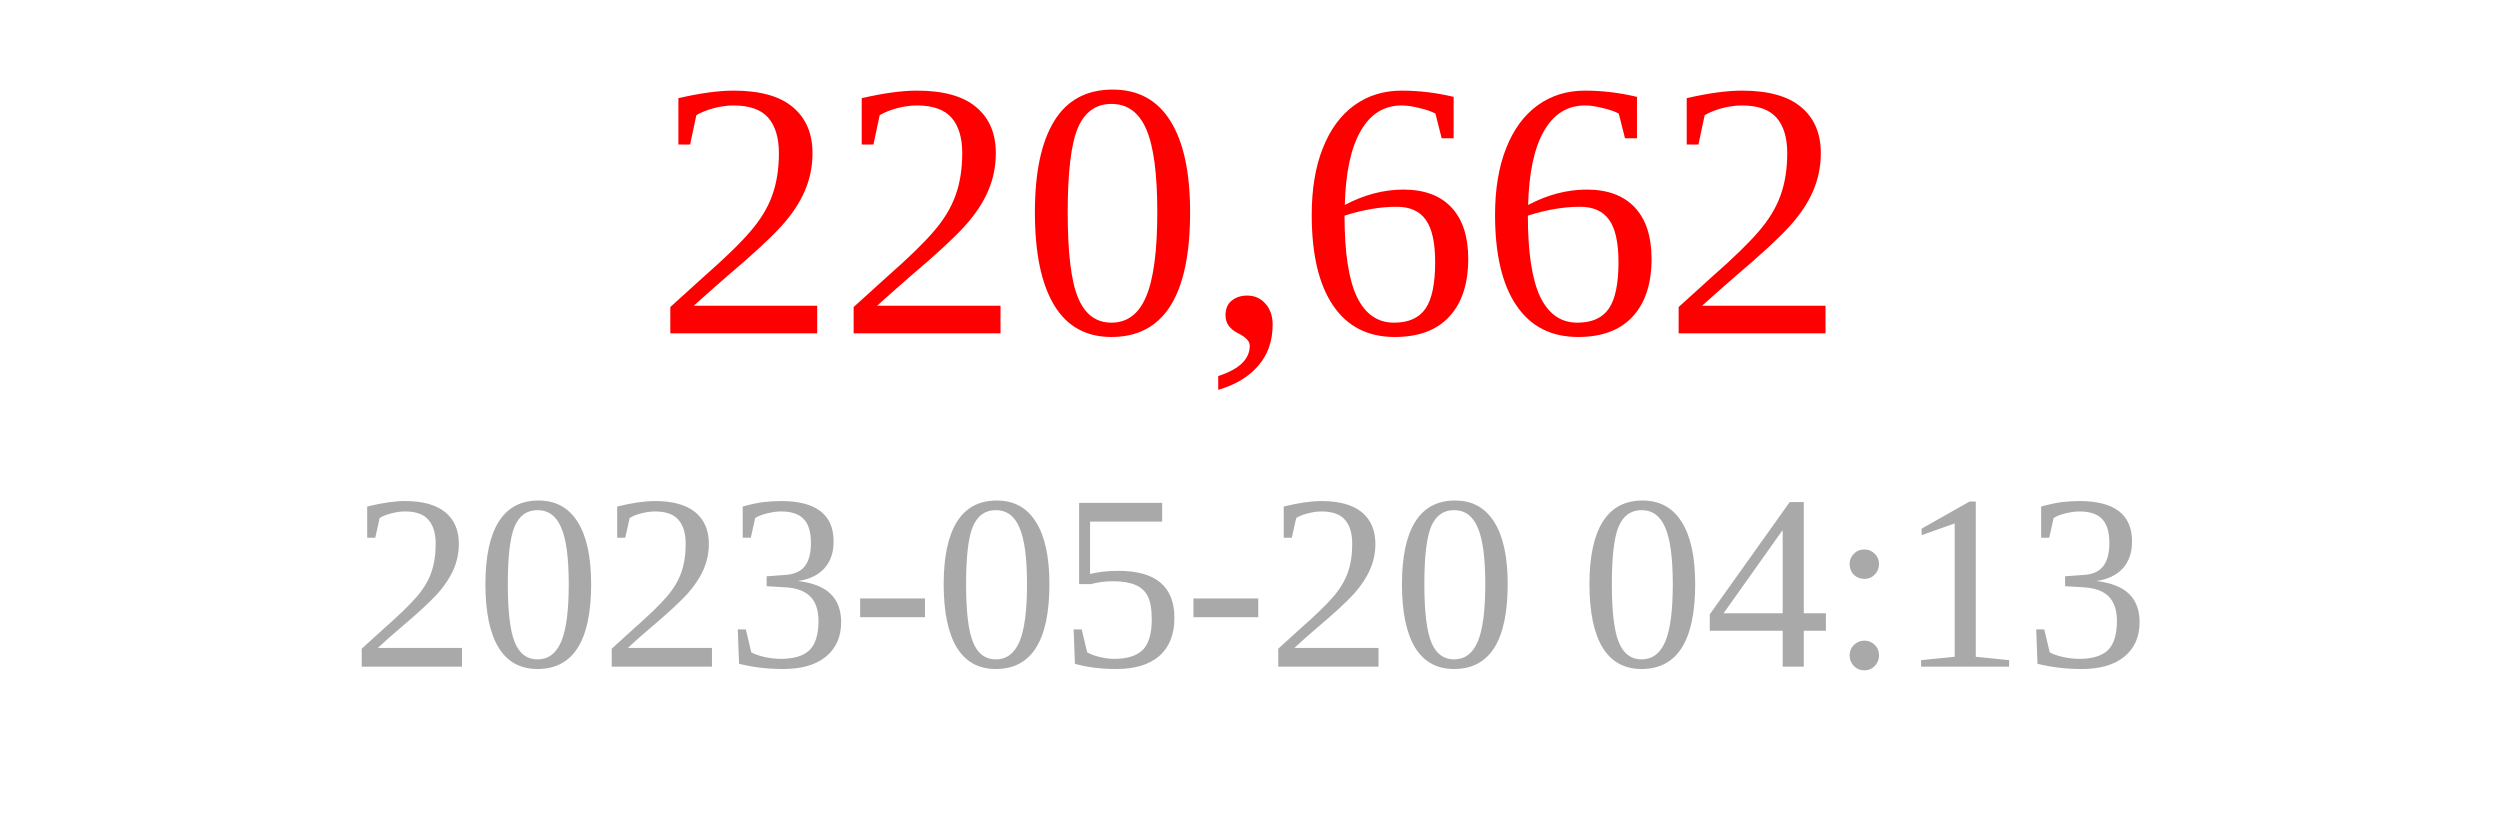
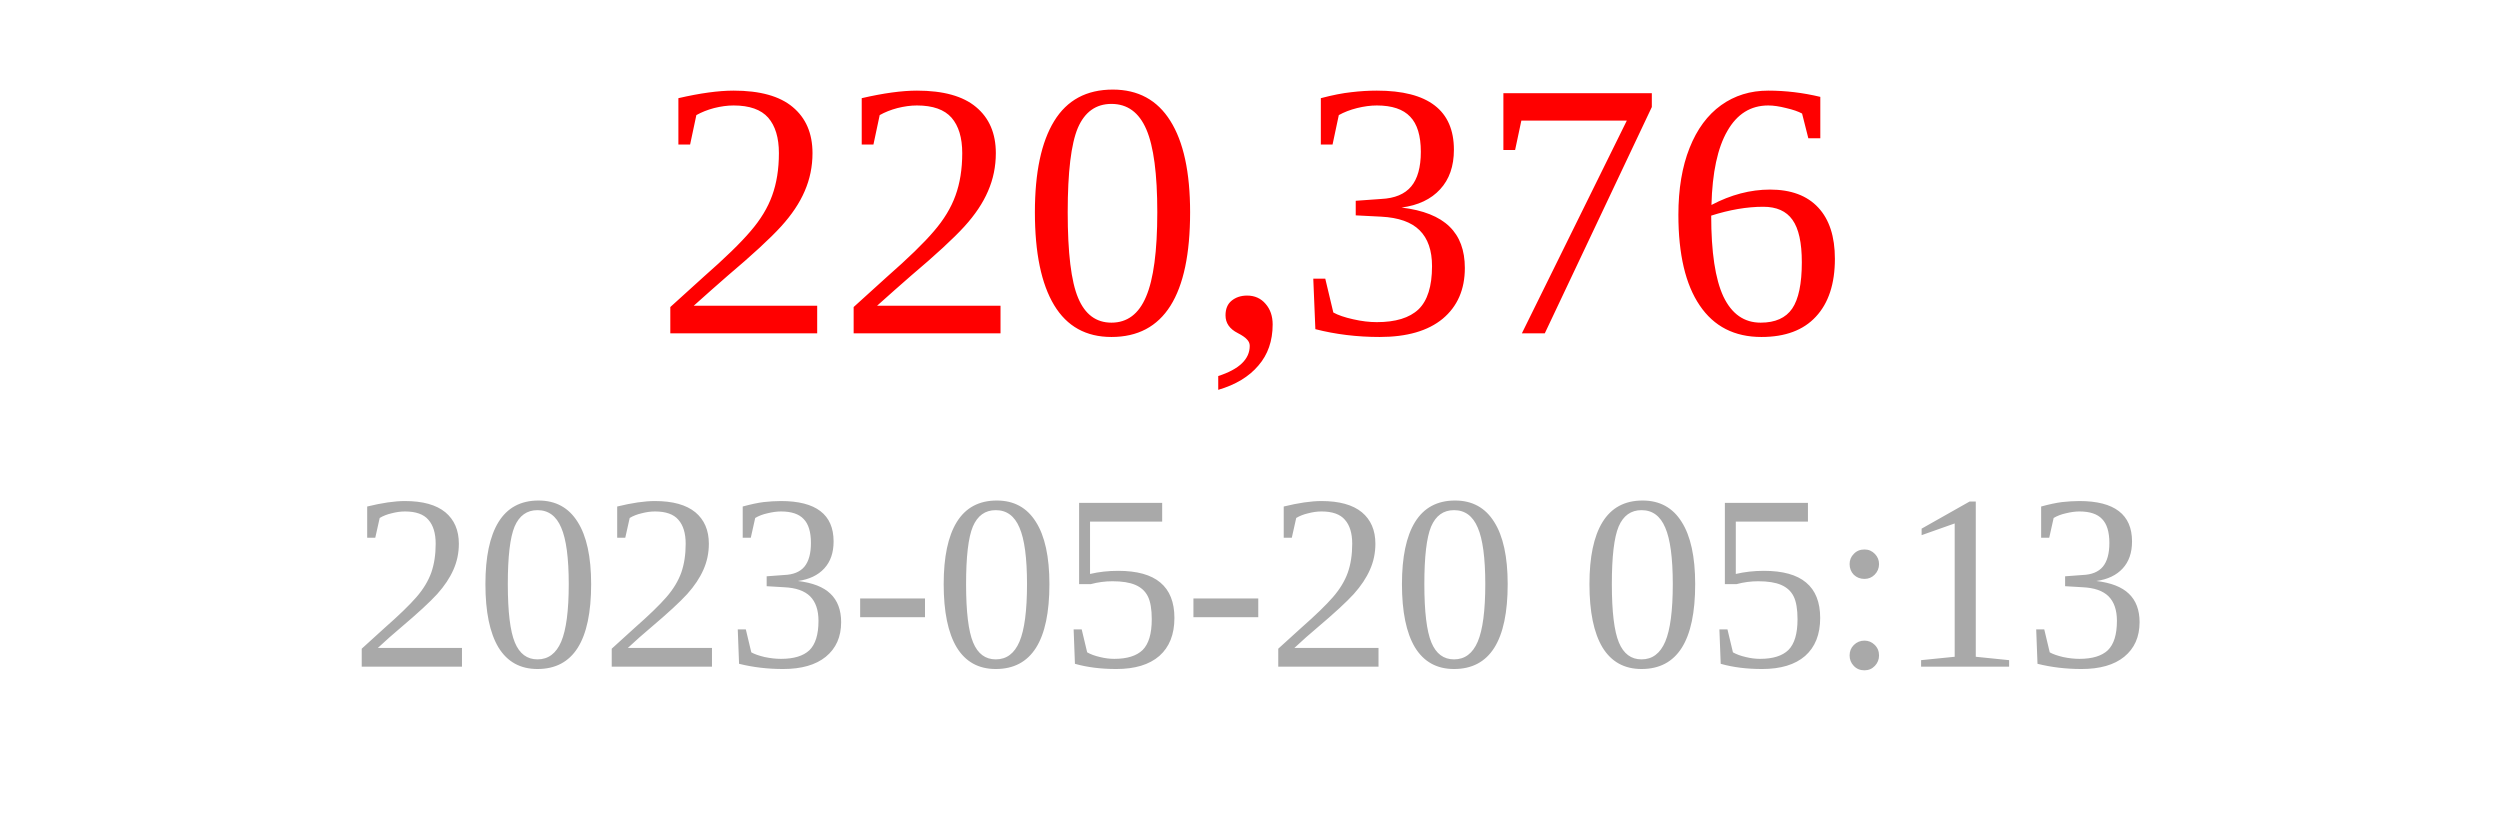
<svg xmlns="http://www.w3.org/2000/svg" width="150" height="50">
-   <text x="75" y="20" font-size="22" fill="red" text-anchor="middle">220,662</text>
-   <text x="75" y="40" font-size="15" fill="darkgray" text-anchor="middle">2023-05-20 04:13</text>
+   <text x="75" y="20" font-size="22" fill="red" text-anchor="middle">220,376</text>
+   <text x="75" y="40" font-size="15" fill="darkgray" text-anchor="middle">2023-05-20 05:13</text>
</svg>
